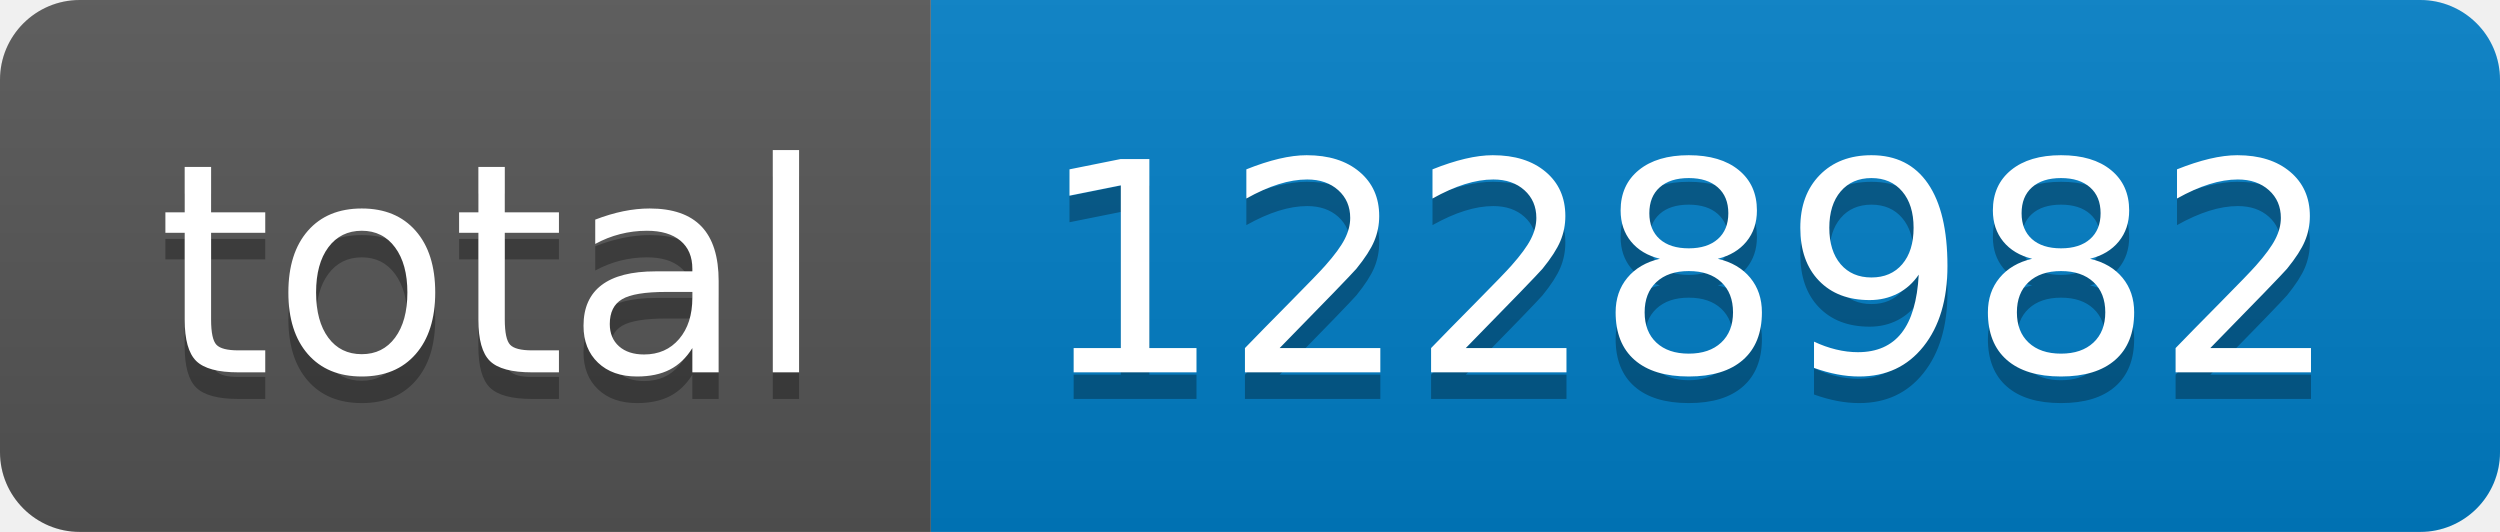
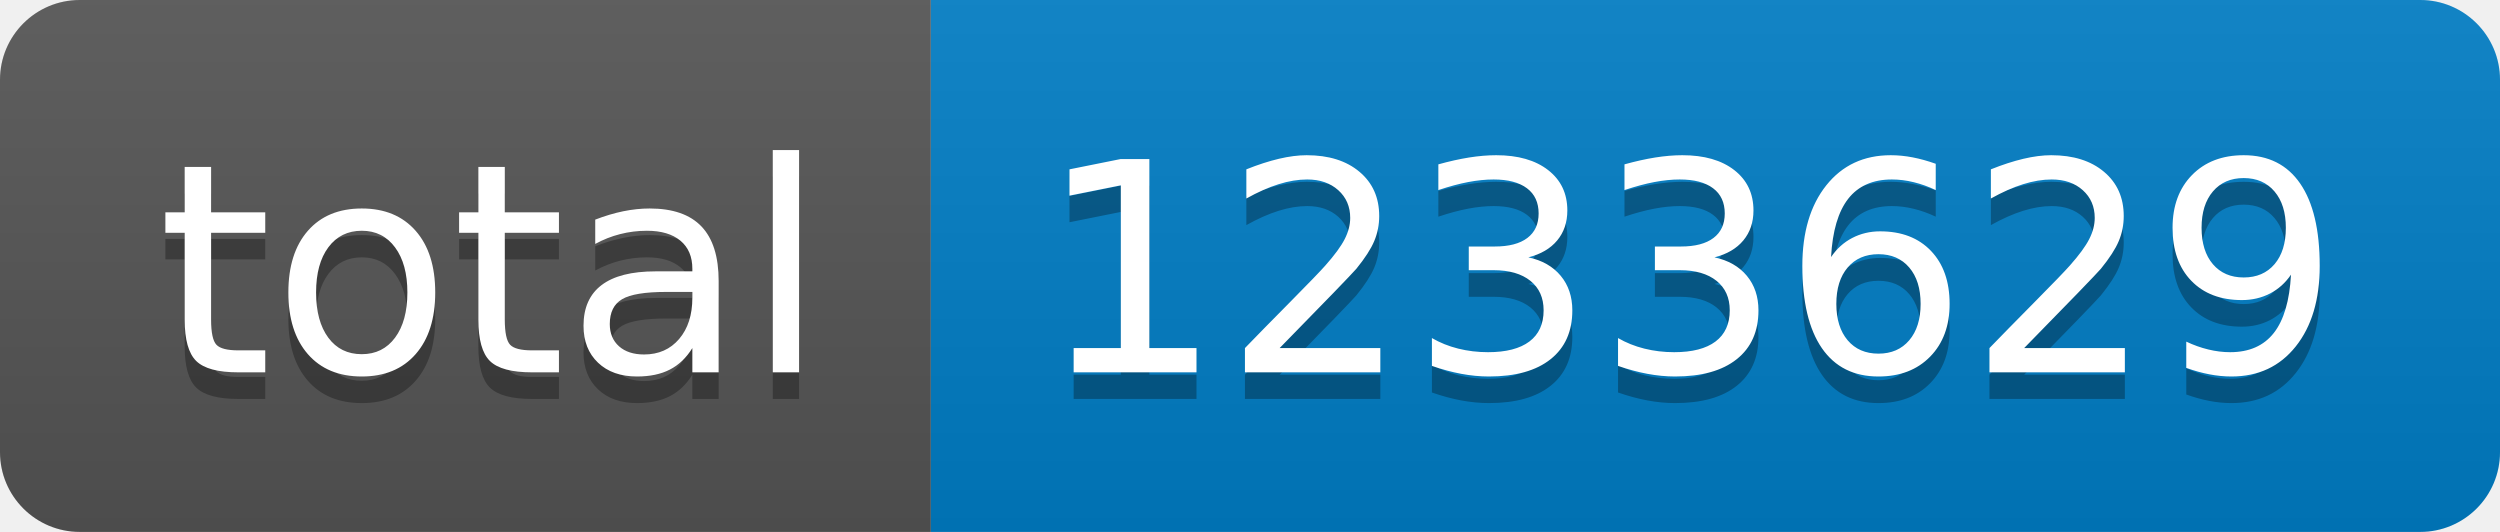
- <svg xmlns="http://www.w3.org/2000/svg" width="94" height="20" role="img" aria-label="total: 1228982">
+ <svg xmlns="http://www.w3.org/2000/svg" width="94" height="20" role="img" aria-label="total: 1233629">
  <linearGradient id="s" x2="0" y2="100%">
    <stop offset="0" stop-color="#bbb" stop-opacity=".1" />
    <stop offset="1" stop-opacity=".1" />
  </linearGradient>
  <clipPath id="r">
    <rect width="94" height="20" rx="3" fill="#fff" />
  </clipPath>
  <g clip-path="url(#r)">
    <rect width="35" height="20" fill="#555" />
    <rect x="35" width="59" height="20" fill="#007ec6" />
    <rect width="94" height="20" fill="url(#s)" />
  </g>
  <g fill="#fff" text-anchor="middle" font-family="Verdana,Geneva,DejaVu Sans,sans-serif" text-rendering="geometricPrecision" font-size="110">
    <text aria-hidden="true" x="185" y="150" fill="#010101" fill-opacity=".3" transform="scale(.1)" textLength="250">total</text>
    <text x="185" y="140" transform="scale(.1)" fill="#fff" textLength="250">total</text>
-     <text aria-hidden="true" x="635" y="150" fill="#010101" fill-opacity=".3" transform="scale(.1)" textLength="490">1228982</text>
-     <text x="635" y="140" transform="scale(.1)" fill="#fff" textLength="490">1228982</text>
+     <text aria-hidden="true" x="635" y="150" fill="#010101" fill-opacity=".3" transform="scale(.1)" textLength="490">1233629</text>
+     <text x="635" y="140" transform="scale(.1)" fill="#fff" textLength="490">1233629</text>
  </g>
</svg>
